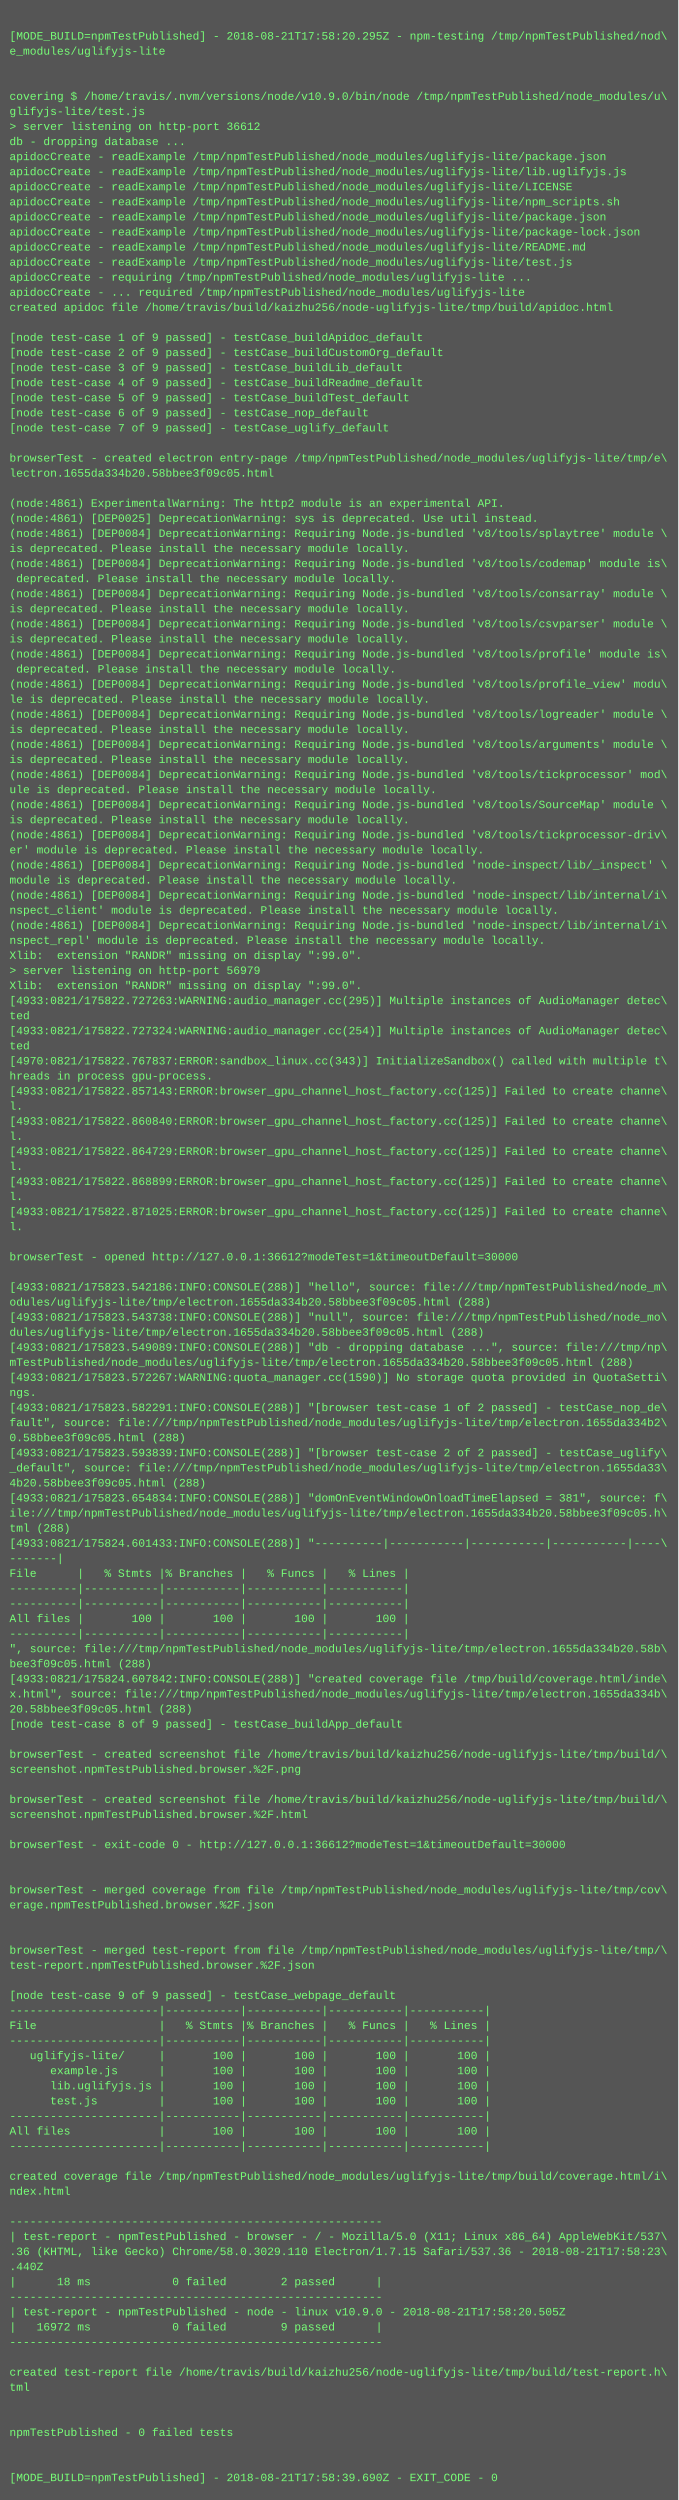
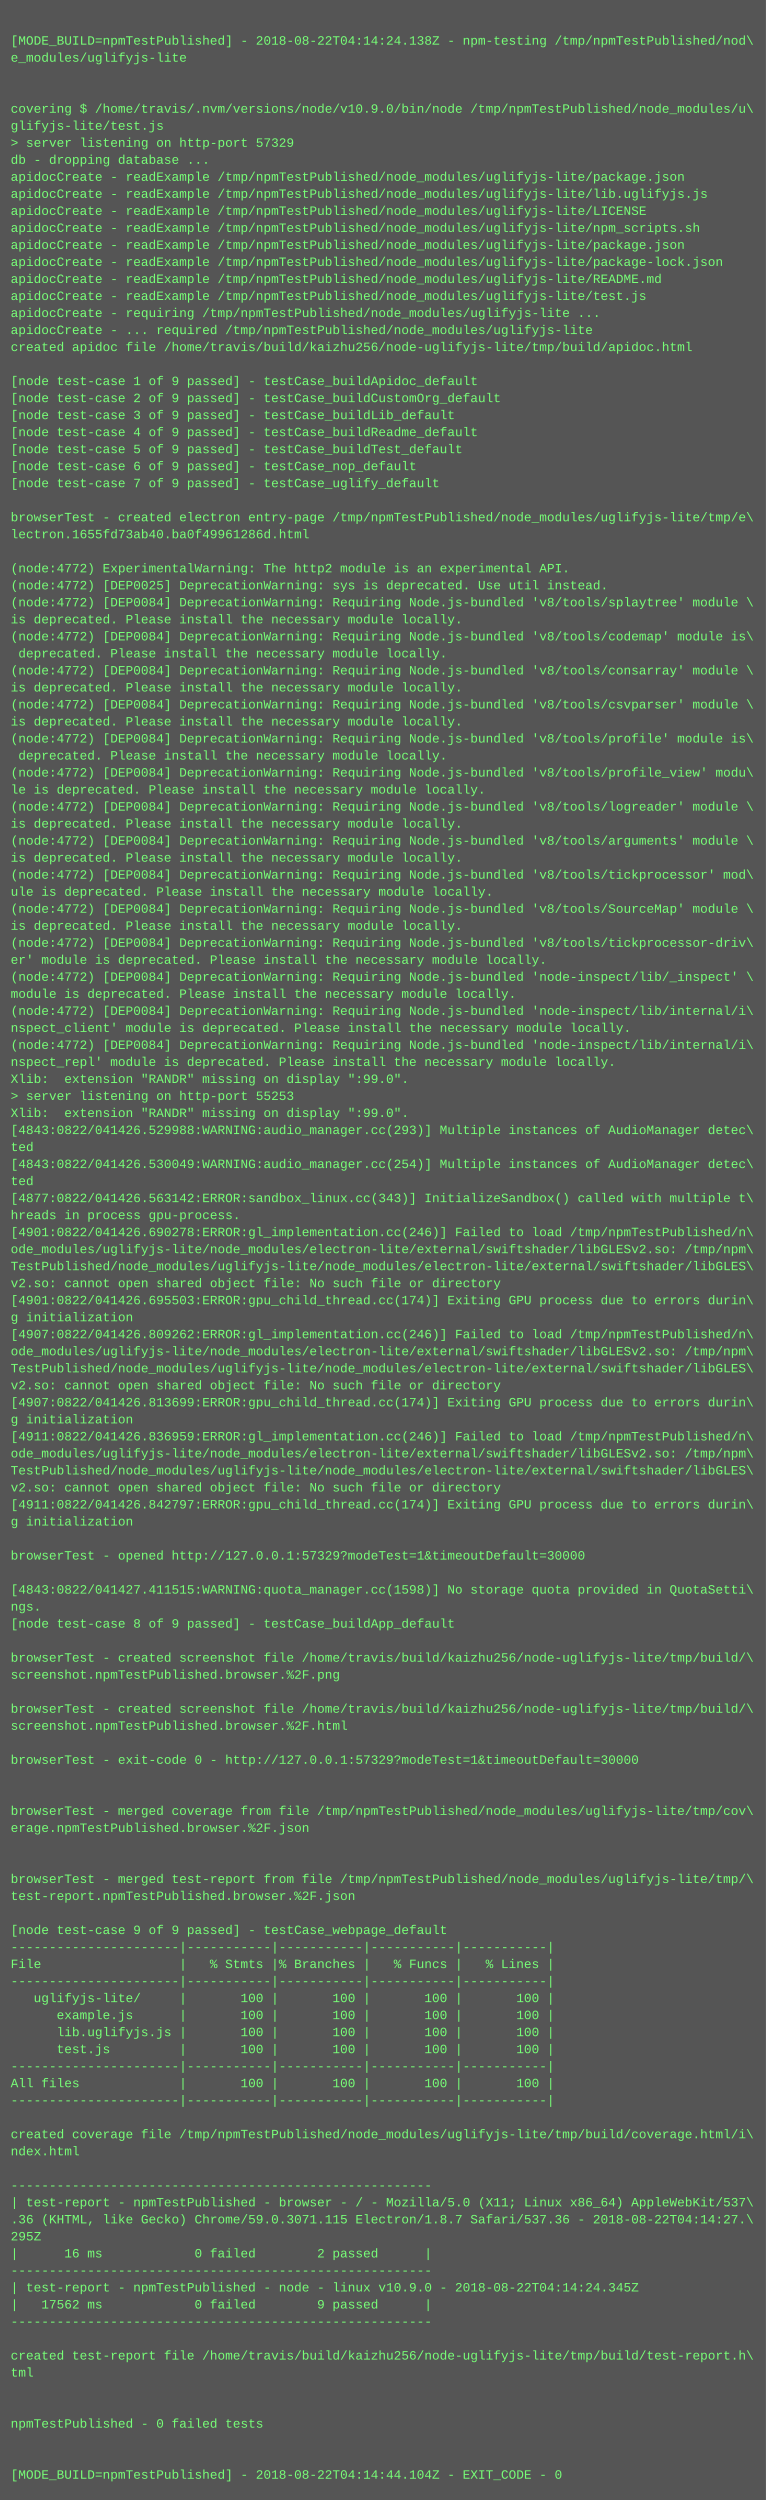
- <svg xmlns="http://www.w3.org/2000/svg" height="2654" width="720">
-   <rect height="2654" fill="#555" width="720" />
+ <svg xmlns="http://www.w3.org/2000/svg" height="2350" width="720">
+   <rect height="2350" fill="#555" width="720" />
  <text fill="#7f7" font-family="Courier New" font-size="12" xml:space="preserve">
    <tspan x="10" y="26" />
-     <tspan x="10" y="42">[MODE_BUILD=npmTestPublished] - 2018-08-21T17:58:20.295Z - npm-testing /tmp/npmTestPublished/nod\</tspan>
+     <tspan x="10" y="42">[MODE_BUILD=npmTestPublished] - 2018-08-22T04:14:24.138Z - npm-testing /tmp/npmTestPublished/nod\</tspan>
    <tspan x="10" y="58">e_modules/uglifyjs-lite</tspan>
    <tspan x="10" y="74" />
    <tspan x="10" y="90" />
    <tspan x="10" y="106">covering $ /home/travis/.nvm/versions/node/v10.9.0/bin/node /tmp/npmTestPublished/node_modules/u\</tspan>
    <tspan x="10" y="122">glifyjs-lite/test.js</tspan>
-     <tspan x="10" y="138">&gt; server listening on http-port 36612</tspan>
+     <tspan x="10" y="138">&gt; server listening on http-port 57329</tspan>
    <tspan x="10" y="154">db - dropping database ...</tspan>
    <tspan x="10" y="170">apidocCreate - readExample /tmp/npmTestPublished/node_modules/uglifyjs-lite/package.json</tspan>
    <tspan x="10" y="186">apidocCreate - readExample /tmp/npmTestPublished/node_modules/uglifyjs-lite/lib.uglifyjs.js</tspan>
    <tspan x="10" y="202">apidocCreate - readExample /tmp/npmTestPublished/node_modules/uglifyjs-lite/LICENSE</tspan>
    <tspan x="10" y="218">apidocCreate - readExample /tmp/npmTestPublished/node_modules/uglifyjs-lite/npm_scripts.sh</tspan>
    <tspan x="10" y="234">apidocCreate - readExample /tmp/npmTestPublished/node_modules/uglifyjs-lite/package.json</tspan>
    <tspan x="10" y="250">apidocCreate - readExample /tmp/npmTestPublished/node_modules/uglifyjs-lite/package-lock.json</tspan>
    <tspan x="10" y="266">apidocCreate - readExample /tmp/npmTestPublished/node_modules/uglifyjs-lite/README.md</tspan>
    <tspan x="10" y="282">apidocCreate - readExample /tmp/npmTestPublished/node_modules/uglifyjs-lite/test.js</tspan>
    <tspan x="10" y="298">apidocCreate - requiring /tmp/npmTestPublished/node_modules/uglifyjs-lite ...</tspan>
    <tspan x="10" y="314">apidocCreate - ... required /tmp/npmTestPublished/node_modules/uglifyjs-lite</tspan>
    <tspan x="10" y="330">created apidoc file /home/travis/build/kaizhu256/node-uglifyjs-lite/tmp/build/apidoc.html</tspan>
    <tspan x="10" y="346" />
    <tspan x="10" y="362">[node test-case 1 of 9 passed] - testCase_buildApidoc_default</tspan>
    <tspan x="10" y="378">[node test-case 2 of 9 passed] - testCase_buildCustomOrg_default</tspan>
    <tspan x="10" y="394">[node test-case 3 of 9 passed] - testCase_buildLib_default</tspan>
    <tspan x="10" y="410">[node test-case 4 of 9 passed] - testCase_buildReadme_default</tspan>
    <tspan x="10" y="426">[node test-case 5 of 9 passed] - testCase_buildTest_default</tspan>
    <tspan x="10" y="442">[node test-case 6 of 9 passed] - testCase_nop_default</tspan>
    <tspan x="10" y="458">[node test-case 7 of 9 passed] - testCase_uglify_default</tspan>
    <tspan x="10" y="474" />
    <tspan x="10" y="490">browserTest - created electron entry-page /tmp/npmTestPublished/node_modules/uglifyjs-lite/tmp/e\</tspan>
-     <tspan x="10" y="506">lectron.1655da334b20.58bbee3f09c05.html</tspan>
+     <tspan x="10" y="506">lectron.1655fd73ab40.ba0f49961286d.html</tspan>
    <tspan x="10" y="522" />
-     <tspan x="10" y="538">(node:4861) ExperimentalWarning: The http2 module is an experimental API.</tspan>
-     <tspan x="10" y="554">(node:4861) [DEP0025] DeprecationWarning: sys is deprecated. Use util instead.</tspan>
-     <tspan x="10" y="570">(node:4861) [DEP0084] DeprecationWarning: Requiring Node.js-bundled 'v8/tools/splaytree' module \</tspan>
+     <tspan x="10" y="538">(node:4772) ExperimentalWarning: The http2 module is an experimental API.</tspan>
+     <tspan x="10" y="554">(node:4772) [DEP0025] DeprecationWarning: sys is deprecated. Use util instead.</tspan>
+     <tspan x="10" y="570">(node:4772) [DEP0084] DeprecationWarning: Requiring Node.js-bundled 'v8/tools/splaytree' module \</tspan>
    <tspan x="10" y="586">is deprecated. Please install the necessary module locally.</tspan>
-     <tspan x="10" y="602">(node:4861) [DEP0084] DeprecationWarning: Requiring Node.js-bundled 'v8/tools/codemap' module is\</tspan>
+     <tspan x="10" y="602">(node:4772) [DEP0084] DeprecationWarning: Requiring Node.js-bundled 'v8/tools/codemap' module is\</tspan>
    <tspan x="10" y="618"> deprecated. Please install the necessary module locally.</tspan>
-     <tspan x="10" y="634">(node:4861) [DEP0084] DeprecationWarning: Requiring Node.js-bundled 'v8/tools/consarray' module \</tspan>
+     <tspan x="10" y="634">(node:4772) [DEP0084] DeprecationWarning: Requiring Node.js-bundled 'v8/tools/consarray' module \</tspan>
    <tspan x="10" y="650">is deprecated. Please install the necessary module locally.</tspan>
-     <tspan x="10" y="666">(node:4861) [DEP0084] DeprecationWarning: Requiring Node.js-bundled 'v8/tools/csvparser' module \</tspan>
+     <tspan x="10" y="666">(node:4772) [DEP0084] DeprecationWarning: Requiring Node.js-bundled 'v8/tools/csvparser' module \</tspan>
    <tspan x="10" y="682">is deprecated. Please install the necessary module locally.</tspan>
-     <tspan x="10" y="698">(node:4861) [DEP0084] DeprecationWarning: Requiring Node.js-bundled 'v8/tools/profile' module is\</tspan>
+     <tspan x="10" y="698">(node:4772) [DEP0084] DeprecationWarning: Requiring Node.js-bundled 'v8/tools/profile' module is\</tspan>
    <tspan x="10" y="714"> deprecated. Please install the necessary module locally.</tspan>
-     <tspan x="10" y="730">(node:4861) [DEP0084] DeprecationWarning: Requiring Node.js-bundled 'v8/tools/profile_view' modu\</tspan>
+     <tspan x="10" y="730">(node:4772) [DEP0084] DeprecationWarning: Requiring Node.js-bundled 'v8/tools/profile_view' modu\</tspan>
    <tspan x="10" y="746">le is deprecated. Please install the necessary module locally.</tspan>
-     <tspan x="10" y="762">(node:4861) [DEP0084] DeprecationWarning: Requiring Node.js-bundled 'v8/tools/logreader' module \</tspan>
+     <tspan x="10" y="762">(node:4772) [DEP0084] DeprecationWarning: Requiring Node.js-bundled 'v8/tools/logreader' module \</tspan>
    <tspan x="10" y="778">is deprecated. Please install the necessary module locally.</tspan>
-     <tspan x="10" y="794">(node:4861) [DEP0084] DeprecationWarning: Requiring Node.js-bundled 'v8/tools/arguments' module \</tspan>
+     <tspan x="10" y="794">(node:4772) [DEP0084] DeprecationWarning: Requiring Node.js-bundled 'v8/tools/arguments' module \</tspan>
    <tspan x="10" y="810">is deprecated. Please install the necessary module locally.</tspan>
-     <tspan x="10" y="826">(node:4861) [DEP0084] DeprecationWarning: Requiring Node.js-bundled 'v8/tools/tickprocessor' mod\</tspan>
+     <tspan x="10" y="826">(node:4772) [DEP0084] DeprecationWarning: Requiring Node.js-bundled 'v8/tools/tickprocessor' mod\</tspan>
    <tspan x="10" y="842">ule is deprecated. Please install the necessary module locally.</tspan>
-     <tspan x="10" y="858">(node:4861) [DEP0084] DeprecationWarning: Requiring Node.js-bundled 'v8/tools/SourceMap' module \</tspan>
+     <tspan x="10" y="858">(node:4772) [DEP0084] DeprecationWarning: Requiring Node.js-bundled 'v8/tools/SourceMap' module \</tspan>
    <tspan x="10" y="874">is deprecated. Please install the necessary module locally.</tspan>
-     <tspan x="10" y="890">(node:4861) [DEP0084] DeprecationWarning: Requiring Node.js-bundled 'v8/tools/tickprocessor-driv\</tspan>
+     <tspan x="10" y="890">(node:4772) [DEP0084] DeprecationWarning: Requiring Node.js-bundled 'v8/tools/tickprocessor-driv\</tspan>
    <tspan x="10" y="906">er' module is deprecated. Please install the necessary module locally.</tspan>
-     <tspan x="10" y="922">(node:4861) [DEP0084] DeprecationWarning: Requiring Node.js-bundled 'node-inspect/lib/_inspect' \</tspan>
+     <tspan x="10" y="922">(node:4772) [DEP0084] DeprecationWarning: Requiring Node.js-bundled 'node-inspect/lib/_inspect' \</tspan>
    <tspan x="10" y="938">module is deprecated. Please install the necessary module locally.</tspan>
-     <tspan x="10" y="954">(node:4861) [DEP0084] DeprecationWarning: Requiring Node.js-bundled 'node-inspect/lib/internal/i\</tspan>
+     <tspan x="10" y="954">(node:4772) [DEP0084] DeprecationWarning: Requiring Node.js-bundled 'node-inspect/lib/internal/i\</tspan>
    <tspan x="10" y="970">nspect_client' module is deprecated. Please install the necessary module locally.</tspan>
-     <tspan x="10" y="986">(node:4861) [DEP0084] DeprecationWarning: Requiring Node.js-bundled 'node-inspect/lib/internal/i\</tspan>
+     <tspan x="10" y="986">(node:4772) [DEP0084] DeprecationWarning: Requiring Node.js-bundled 'node-inspect/lib/internal/i\</tspan>
    <tspan x="10" y="1002">nspect_repl' module is deprecated. Please install the necessary module locally.</tspan>
    <tspan x="10" y="1018">Xlib:  extension "RANDR" missing on display ":99.0".</tspan>
-     <tspan x="10" y="1034">&gt; server listening on http-port 56979</tspan>
+     <tspan x="10" y="1034">&gt; server listening on http-port 55253</tspan>
    <tspan x="10" y="1050">Xlib:  extension "RANDR" missing on display ":99.0".</tspan>
-     <tspan x="10" y="1066">[4933:0821/175822.727263:WARNING:audio_manager.cc(295)] Multiple instances of AudioManager detec\</tspan>
+     <tspan x="10" y="1066">[4843:0822/041426.529988:WARNING:audio_manager.cc(293)] Multiple instances of AudioManager detec\</tspan>
    <tspan x="10" y="1082">ted</tspan>
-     <tspan x="10" y="1098">[4933:0821/175822.727324:WARNING:audio_manager.cc(254)] Multiple instances of AudioManager detec\</tspan>
+     <tspan x="10" y="1098">[4843:0822/041426.530049:WARNING:audio_manager.cc(254)] Multiple instances of AudioManager detec\</tspan>
    <tspan x="10" y="1114">ted</tspan>
-     <tspan x="10" y="1130">[4970:0821/175822.767837:ERROR:sandbox_linux.cc(343)] InitializeSandbox() called with multiple t\</tspan>
+     <tspan x="10" y="1130">[4877:0822/041426.563142:ERROR:sandbox_linux.cc(343)] InitializeSandbox() called with multiple t\</tspan>
    <tspan x="10" y="1146">hreads in process gpu-process. </tspan>
-     <tspan x="10" y="1162">[4933:0821/175822.857143:ERROR:browser_gpu_channel_host_factory.cc(125)] Failed to create channe\</tspan>
-     <tspan x="10" y="1178">l.</tspan>
-     <tspan x="10" y="1194">[4933:0821/175822.860840:ERROR:browser_gpu_channel_host_factory.cc(125)] Failed to create channe\</tspan>
-     <tspan x="10" y="1210">l.</tspan>
-     <tspan x="10" y="1226">[4933:0821/175822.864729:ERROR:browser_gpu_channel_host_factory.cc(125)] Failed to create channe\</tspan>
-     <tspan x="10" y="1242">l.</tspan>
-     <tspan x="10" y="1258">[4933:0821/175822.868899:ERROR:browser_gpu_channel_host_factory.cc(125)] Failed to create channe\</tspan>
-     <tspan x="10" y="1274">l.</tspan>
-     <tspan x="10" y="1290">[4933:0821/175822.871025:ERROR:browser_gpu_channel_host_factory.cc(125)] Failed to create channe\</tspan>
-     <tspan x="10" y="1306">l.</tspan>
-     <tspan x="10" y="1322" />
-     <tspan x="10" y="1338">browserTest - opened http://127.0.0.1:36612?modeTest=1&amp;timeoutDefault=30000</tspan>
-     <tspan x="10" y="1354" />
-     <tspan x="10" y="1370">[4933:0821/175823.542186:INFO:CONSOLE(288)] "hello", source: file:///tmp/npmTestPublished/node_m\</tspan>
-     <tspan x="10" y="1386">odules/uglifyjs-lite/tmp/electron.1655da334b20.58bbee3f09c05.html (288)</tspan>
-     <tspan x="10" y="1402">[4933:0821/175823.543738:INFO:CONSOLE(288)] "null", source: file:///tmp/npmTestPublished/node_mo\</tspan>
-     <tspan x="10" y="1418">dules/uglifyjs-lite/tmp/electron.1655da334b20.58bbee3f09c05.html (288)</tspan>
-     <tspan x="10" y="1434">[4933:0821/175823.549089:INFO:CONSOLE(288)] "db - dropping database ...", source: file:///tmp/np\</tspan>
-     <tspan x="10" y="1450">mTestPublished/node_modules/uglifyjs-lite/tmp/electron.1655da334b20.58bbee3f09c05.html (288)</tspan>
-     <tspan x="10" y="1466">[4933:0821/175823.572267:WARNING:quota_manager.cc(1590)] No storage quota provided in QuotaSetti\</tspan>
-     <tspan x="10" y="1482">ngs.</tspan>
-     <tspan x="10" y="1498">[4933:0821/175823.582291:INFO:CONSOLE(288)] "[browser test-case 1 of 2 passed] - testCase_nop_de\</tspan>
-     <tspan x="10" y="1514">fault", source: file:///tmp/npmTestPublished/node_modules/uglifyjs-lite/tmp/electron.1655da334b2\</tspan>
-     <tspan x="10" y="1530">0.58bbee3f09c05.html (288)</tspan>
-     <tspan x="10" y="1546">[4933:0821/175823.593839:INFO:CONSOLE(288)] "[browser test-case 2 of 2 passed] - testCase_uglify\</tspan>
-     <tspan x="10" y="1562">_default", source: file:///tmp/npmTestPublished/node_modules/uglifyjs-lite/tmp/electron.1655da33\</tspan>
-     <tspan x="10" y="1578">4b20.58bbee3f09c05.html (288)</tspan>
-     <tspan x="10" y="1594">[4933:0821/175823.654834:INFO:CONSOLE(288)] "domOnEventWindowOnloadTimeElapsed = 381", source: f\</tspan>
-     <tspan x="10" y="1610">ile:///tmp/npmTestPublished/node_modules/uglifyjs-lite/tmp/electron.1655da334b20.58bbee3f09c05.h\</tspan>
-     <tspan x="10" y="1626">tml (288)</tspan>
-     <tspan x="10" y="1642">[4933:0821/175824.601433:INFO:CONSOLE(288)] "----------|-----------|-----------|-----------|----\</tspan>
-     <tspan x="10" y="1658">-------|</tspan>
-     <tspan x="10" y="1674">File      |   % Stmts |% Branches |   % Funcs |   % Lines |</tspan>
-     <tspan x="10" y="1690">----------|-----------|-----------|-----------|-----------|</tspan>
-     <tspan x="10" y="1706">----------|-----------|-----------|-----------|-----------|</tspan>
-     <tspan x="10" y="1722">All files |       100 |       100 |       100 |       100 |</tspan>
-     <tspan x="10" y="1738">----------|-----------|-----------|-----------|-----------|</tspan>
-     <tspan x="10" y="1754">", source: file:///tmp/npmTestPublished/node_modules/uglifyjs-lite/tmp/electron.1655da334b20.58b\</tspan>
-     <tspan x="10" y="1770">bee3f09c05.html (288)</tspan>
-     <tspan x="10" y="1786">[4933:0821/175824.607842:INFO:CONSOLE(288)] "created coverage file /tmp/build/coverage.html/inde\</tspan>
-     <tspan x="10" y="1802">x.html", source: file:///tmp/npmTestPublished/node_modules/uglifyjs-lite/tmp/electron.1655da334b\</tspan>
-     <tspan x="10" y="1818">20.58bbee3f09c05.html (288)</tspan>
-     <tspan x="10" y="1834">[node test-case 8 of 9 passed] - testCase_buildApp_default</tspan>
-     <tspan x="10" y="1850" />
-     <tspan x="10" y="1866">browserTest - created screenshot file /home/travis/build/kaizhu256/node-uglifyjs-lite/tmp/build/\</tspan>
-     <tspan x="10" y="1882">screenshot.npmTestPublished.browser.%2F.png</tspan>
-     <tspan x="10" y="1898" />
-     <tspan x="10" y="1914">browserTest - created screenshot file /home/travis/build/kaizhu256/node-uglifyjs-lite/tmp/build/\</tspan>
-     <tspan x="10" y="1930">screenshot.npmTestPublished.browser.%2F.html</tspan>
-     <tspan x="10" y="1946" />
-     <tspan x="10" y="1962">browserTest - exit-code 0 - http://127.0.0.1:36612?modeTest=1&amp;timeoutDefault=30000</tspan>
-     <tspan x="10" y="1978" />
+     <tspan x="10" y="1162">[4901:0822/041426.690278:ERROR:gl_implementation.cc(246)] Failed to load /tmp/npmTestPublished/n\</tspan>
+     <tspan x="10" y="1178">ode_modules/uglifyjs-lite/node_modules/electron-lite/external/swiftshader/libGLESv2.so: /tmp/npm\</tspan>
+     <tspan x="10" y="1194">TestPublished/node_modules/uglifyjs-lite/node_modules/electron-lite/external/swiftshader/libGLES\</tspan>
+     <tspan x="10" y="1210">v2.so: cannot open shared object file: No such file or directory</tspan>
+     <tspan x="10" y="1226">[4901:0822/041426.695503:ERROR:gpu_child_thread.cc(174)] Exiting GPU process due to errors durin\</tspan>
+     <tspan x="10" y="1242">g initialization</tspan>
+     <tspan x="10" y="1258">[4907:0822/041426.809262:ERROR:gl_implementation.cc(246)] Failed to load /tmp/npmTestPublished/n\</tspan>
+     <tspan x="10" y="1274">ode_modules/uglifyjs-lite/node_modules/electron-lite/external/swiftshader/libGLESv2.so: /tmp/npm\</tspan>
+     <tspan x="10" y="1290">TestPublished/node_modules/uglifyjs-lite/node_modules/electron-lite/external/swiftshader/libGLES\</tspan>
+     <tspan x="10" y="1306">v2.so: cannot open shared object file: No such file or directory</tspan>
+     <tspan x="10" y="1322">[4907:0822/041426.813699:ERROR:gpu_child_thread.cc(174)] Exiting GPU process due to errors durin\</tspan>
+     <tspan x="10" y="1338">g initialization</tspan>
+     <tspan x="10" y="1354">[4911:0822/041426.836959:ERROR:gl_implementation.cc(246)] Failed to load /tmp/npmTestPublished/n\</tspan>
+     <tspan x="10" y="1370">ode_modules/uglifyjs-lite/node_modules/electron-lite/external/swiftshader/libGLESv2.so: /tmp/npm\</tspan>
+     <tspan x="10" y="1386">TestPublished/node_modules/uglifyjs-lite/node_modules/electron-lite/external/swiftshader/libGLES\</tspan>
+     <tspan x="10" y="1402">v2.so: cannot open shared object file: No such file or directory</tspan>
+     <tspan x="10" y="1418">[4911:0822/041426.842797:ERROR:gpu_child_thread.cc(174)] Exiting GPU process due to errors durin\</tspan>
+     <tspan x="10" y="1434">g initialization</tspan>
+     <tspan x="10" y="1450" />
+     <tspan x="10" y="1466">browserTest - opened http://127.0.0.1:57329?modeTest=1&amp;timeoutDefault=30000</tspan>
+     <tspan x="10" y="1482" />
+     <tspan x="10" y="1498">[4843:0822/041427.411515:WARNING:quota_manager.cc(1598)] No storage quota provided in QuotaSetti\</tspan>
+     <tspan x="10" y="1514">ngs.</tspan>
+     <tspan x="10" y="1530">[node test-case 8 of 9 passed] - testCase_buildApp_default</tspan>
+     <tspan x="10" y="1546" />
+     <tspan x="10" y="1562">browserTest - created screenshot file /home/travis/build/kaizhu256/node-uglifyjs-lite/tmp/build/\</tspan>
+     <tspan x="10" y="1578">screenshot.npmTestPublished.browser.%2F.png</tspan>
+     <tspan x="10" y="1594" />
+     <tspan x="10" y="1610">browserTest - created screenshot file /home/travis/build/kaizhu256/node-uglifyjs-lite/tmp/build/\</tspan>
+     <tspan x="10" y="1626">screenshot.npmTestPublished.browser.%2F.html</tspan>
+     <tspan x="10" y="1642" />
+     <tspan x="10" y="1658">browserTest - exit-code 0 - http://127.0.0.1:57329?modeTest=1&amp;timeoutDefault=30000</tspan>
+     <tspan x="10" y="1674" />
+     <tspan x="10" y="1690" />
+     <tspan x="10" y="1706">browserTest - merged coverage from file /tmp/npmTestPublished/node_modules/uglifyjs-lite/tmp/cov\</tspan>
+     <tspan x="10" y="1722">erage.npmTestPublished.browser.%2F.json</tspan>
+     <tspan x="10" y="1738" />
+     <tspan x="10" y="1754" />
+     <tspan x="10" y="1770">browserTest - merged test-report from file /tmp/npmTestPublished/node_modules/uglifyjs-lite/tmp/\</tspan>
+     <tspan x="10" y="1786">test-report.npmTestPublished.browser.%2F.json</tspan>
+     <tspan x="10" y="1802" />
+     <tspan x="10" y="1818">[node test-case 9 of 9 passed] - testCase_webpage_default</tspan>
+     <tspan x="10" y="1834">----------------------|-----------|-----------|-----------|-----------|</tspan>
+     <tspan x="10" y="1850">File                  |   % Stmts |% Branches |   % Funcs |   % Lines |</tspan>
+     <tspan x="10" y="1866">----------------------|-----------|-----------|-----------|-----------|</tspan>
+     <tspan x="10" y="1882">   uglifyjs-lite/     |       100 |       100 |       100 |       100 |</tspan>
+     <tspan x="10" y="1898">      example.js      |       100 |       100 |       100 |       100 |</tspan>
+     <tspan x="10" y="1914">      lib.uglifyjs.js |       100 |       100 |       100 |       100 |</tspan>
+     <tspan x="10" y="1930">      test.js         |       100 |       100 |       100 |       100 |</tspan>
+     <tspan x="10" y="1946">----------------------|-----------|-----------|-----------|-----------|</tspan>
+     <tspan x="10" y="1962">All files             |       100 |       100 |       100 |       100 |</tspan>
+     <tspan x="10" y="1978">----------------------|-----------|-----------|-----------|-----------|</tspan>
    <tspan x="10" y="1994" />
-     <tspan x="10" y="2010">browserTest - merged coverage from file /tmp/npmTestPublished/node_modules/uglifyjs-lite/tmp/cov\</tspan>
-     <tspan x="10" y="2026">erage.npmTestPublished.browser.%2F.json</tspan>
+     <tspan x="10" y="2010">created coverage file /tmp/npmTestPublished/node_modules/uglifyjs-lite/tmp/build/coverage.html/i\</tspan>
+     <tspan x="10" y="2026">ndex.html</tspan>
    <tspan x="10" y="2042" />
-     <tspan x="10" y="2058" />
-     <tspan x="10" y="2074">browserTest - merged test-report from file /tmp/npmTestPublished/node_modules/uglifyjs-lite/tmp/\</tspan>
-     <tspan x="10" y="2090">test-report.npmTestPublished.browser.%2F.json</tspan>
-     <tspan x="10" y="2106" />
-     <tspan x="10" y="2122">[node test-case 9 of 9 passed] - testCase_webpage_default</tspan>
-     <tspan x="10" y="2138">----------------------|-----------|-----------|-----------|-----------|</tspan>
-     <tspan x="10" y="2154">File                  |   % Stmts |% Branches |   % Funcs |   % Lines |</tspan>
-     <tspan x="10" y="2170">----------------------|-----------|-----------|-----------|-----------|</tspan>
-     <tspan x="10" y="2186">   uglifyjs-lite/     |       100 |       100 |       100 |       100 |</tspan>
-     <tspan x="10" y="2202">      example.js      |       100 |       100 |       100 |       100 |</tspan>
-     <tspan x="10" y="2218">      lib.uglifyjs.js |       100 |       100 |       100 |       100 |</tspan>
-     <tspan x="10" y="2234">      test.js         |       100 |       100 |       100 |       100 |</tspan>
-     <tspan x="10" y="2250">----------------------|-----------|-----------|-----------|-----------|</tspan>
-     <tspan x="10" y="2266">All files             |       100 |       100 |       100 |       100 |</tspan>
-     <tspan x="10" y="2282">----------------------|-----------|-----------|-----------|-----------|</tspan>
+     <tspan x="10" y="2058">-------------------------------------------------------</tspan>
+     <tspan x="10" y="2074">| test-report - npmTestPublished - browser - / - Mozilla/5.0 (X11; Linux x86_64) AppleWebKit/537\</tspan>
+     <tspan x="10" y="2090">.36 (KHTML, like Gecko) Chrome/59.0.3071.115 Electron/1.8.7 Safari/537.36 - 2018-08-22T04:14:27.\</tspan>
+     <tspan x="10" y="2106">295Z</tspan>
+     <tspan x="10" y="2122">|      16 ms            0 failed        2 passed      |</tspan>
+     <tspan x="10" y="2138">-------------------------------------------------------</tspan>
+     <tspan x="10" y="2154">| test-report - npmTestPublished - node - linux v10.9.0 - 2018-08-22T04:14:24.345Z</tspan>
+     <tspan x="10" y="2170">|   17562 ms            0 failed        9 passed      |</tspan>
+     <tspan x="10" y="2186">-------------------------------------------------------</tspan>
+     <tspan x="10" y="2202" />
+     <tspan x="10" y="2218">created test-report file /home/travis/build/kaizhu256/node-uglifyjs-lite/tmp/build/test-report.h\</tspan>
+     <tspan x="10" y="2234">tml</tspan>
+     <tspan x="10" y="2250" />
+     <tspan x="10" y="2266" />
+     <tspan x="10" y="2282">npmTestPublished - 0 failed tests</tspan>
    <tspan x="10" y="2298" />
-     <tspan x="10" y="2314">created coverage file /tmp/npmTestPublished/node_modules/uglifyjs-lite/tmp/build/coverage.html/i\</tspan>
-     <tspan x="10" y="2330">ndex.html</tspan>
-     <tspan x="10" y="2346" />
-     <tspan x="10" y="2362">-------------------------------------------------------</tspan>
-     <tspan x="10" y="2378">| test-report - npmTestPublished - browser - / - Mozilla/5.0 (X11; Linux x86_64) AppleWebKit/537\</tspan>
-     <tspan x="10" y="2394">.36 (KHTML, like Gecko) Chrome/58.0.3029.110 Electron/1.7.15 Safari/537.36 - 2018-08-21T17:58:23\</tspan>
-     <tspan x="10" y="2410">.440Z</tspan>
-     <tspan x="10" y="2426">|      18 ms            0 failed        2 passed      |</tspan>
-     <tspan x="10" y="2442">-------------------------------------------------------</tspan>
-     <tspan x="10" y="2458">| test-report - npmTestPublished - node - linux v10.9.0 - 2018-08-21T17:58:20.505Z</tspan>
-     <tspan x="10" y="2474">|   16972 ms            0 failed        9 passed      |</tspan>
-     <tspan x="10" y="2490">-------------------------------------------------------</tspan>
-     <tspan x="10" y="2506" />
-     <tspan x="10" y="2522">created test-report file /home/travis/build/kaizhu256/node-uglifyjs-lite/tmp/build/test-report.h\</tspan>
-     <tspan x="10" y="2538">tml</tspan>
-     <tspan x="10" y="2554" />
-     <tspan x="10" y="2570" />
-     <tspan x="10" y="2586">npmTestPublished - 0 failed tests</tspan>
-     <tspan x="10" y="2602" />
-     <tspan x="10" y="2618" />
-     <tspan x="10" y="2634">[MODE_BUILD=npmTestPublished] - 2018-08-21T17:58:39.690Z - EXIT_CODE - 0</tspan>
+     <tspan x="10" y="2314" />
+     <tspan x="10" y="2330">[MODE_BUILD=npmTestPublished] - 2018-08-22T04:14:44.104Z - EXIT_CODE - 0</tspan>
  </text>
</svg>
